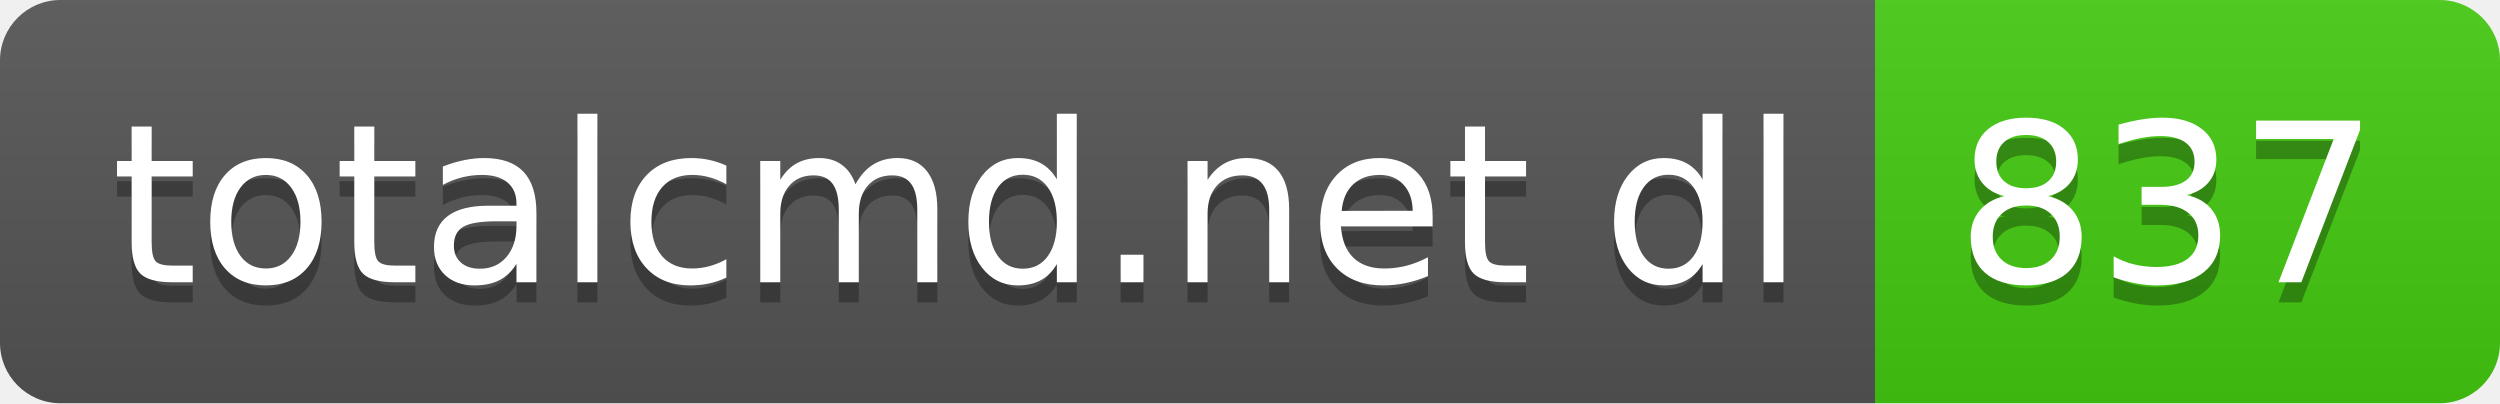
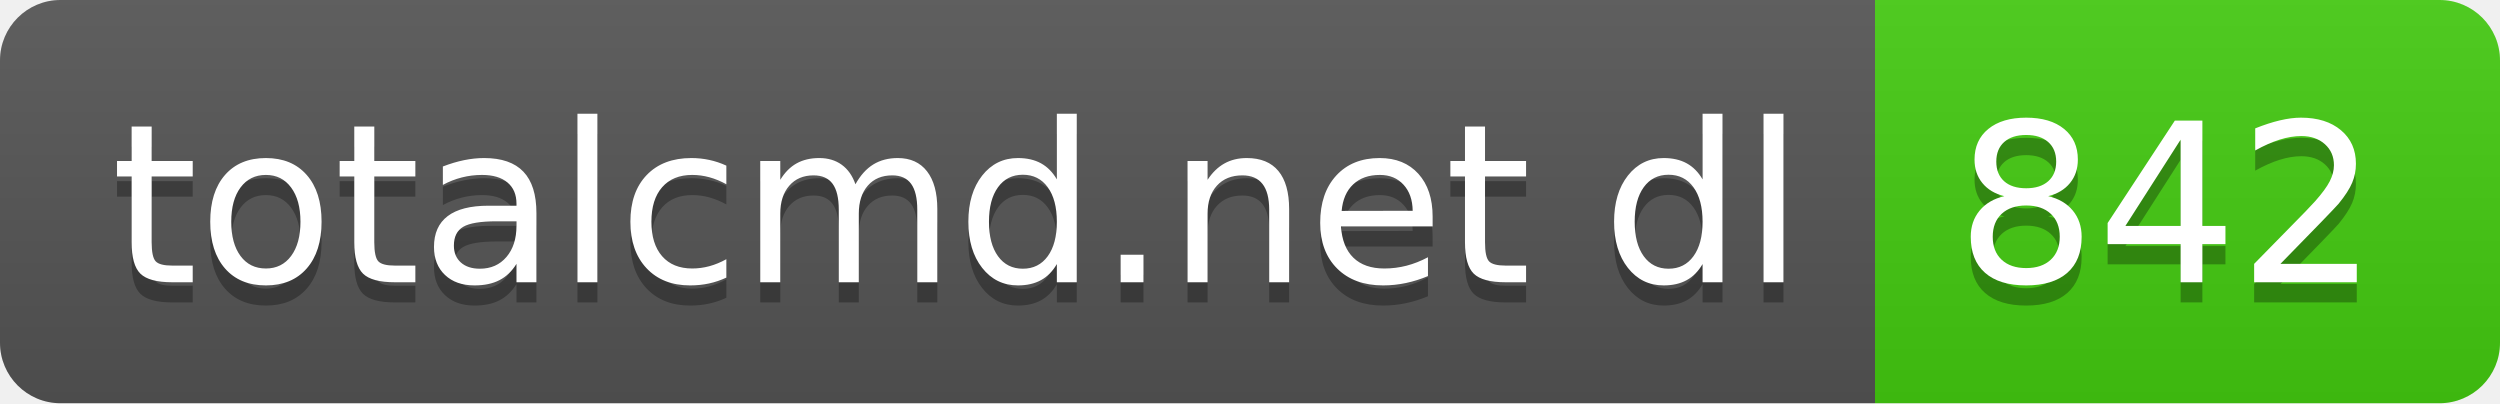
- <svg xmlns="http://www.w3.org/2000/svg" width="124" height="20" role="img" aria-label="totalcmd.net dl: 837">
+ <svg xmlns="http://www.w3.org/2000/svg" width="124" height="20" role="img" aria-label="totalcmd.net dl: 842">
  <linearGradient id="s" x2="0" y2="100%">
    <stop offset="0" stop-color="#bbb" stop-opacity=".1" />
    <stop offset="1" stop-opacity=".1" />
  </linearGradient>
  <clipPath id="r">
    <rect width="124" height="20" rx="3" fill="#fff" />
  </clipPath>
  <g clip-path="url(#r)">
    <rect width="93" height="20" fill="#555" />
    <rect x="93" width="31" height="20" fill="#4c1" />
    <rect width="124" height="20" fill="url(#s)" />
  </g>
  <g fill="#fff" text-anchor="middle" font-family="Verdana,Geneva,DejaVu Sans,sans-serif" text-rendering="geometricPrecision" font-size="110">
    <text aria-hidden="true" x="475" y="150" fill="#010101" fill-opacity=".3" transform="scale(.1)" textLength="830">totalcmd.net dl</text>
    <text x="475" y="140" transform="scale(.1)" fill="#fff" textLength="830">totalcmd.net dl</text>
-     <text aria-hidden="true" x="1075" y="150" fill="#010101" fill-opacity=".3" transform="scale(.1)" textLength="210">837</text>
-     <text x="1075" y="140" transform="scale(.1)" fill="#fff" textLength="210">837</text>
+     <text aria-hidden="true" x="1075" y="150" fill="#010101" fill-opacity=".3" transform="scale(.1)" textLength="210">842</text>
+     <text x="1075" y="140" transform="scale(.1)" fill="#fff" textLength="210">842</text>
  </g>
</svg>
